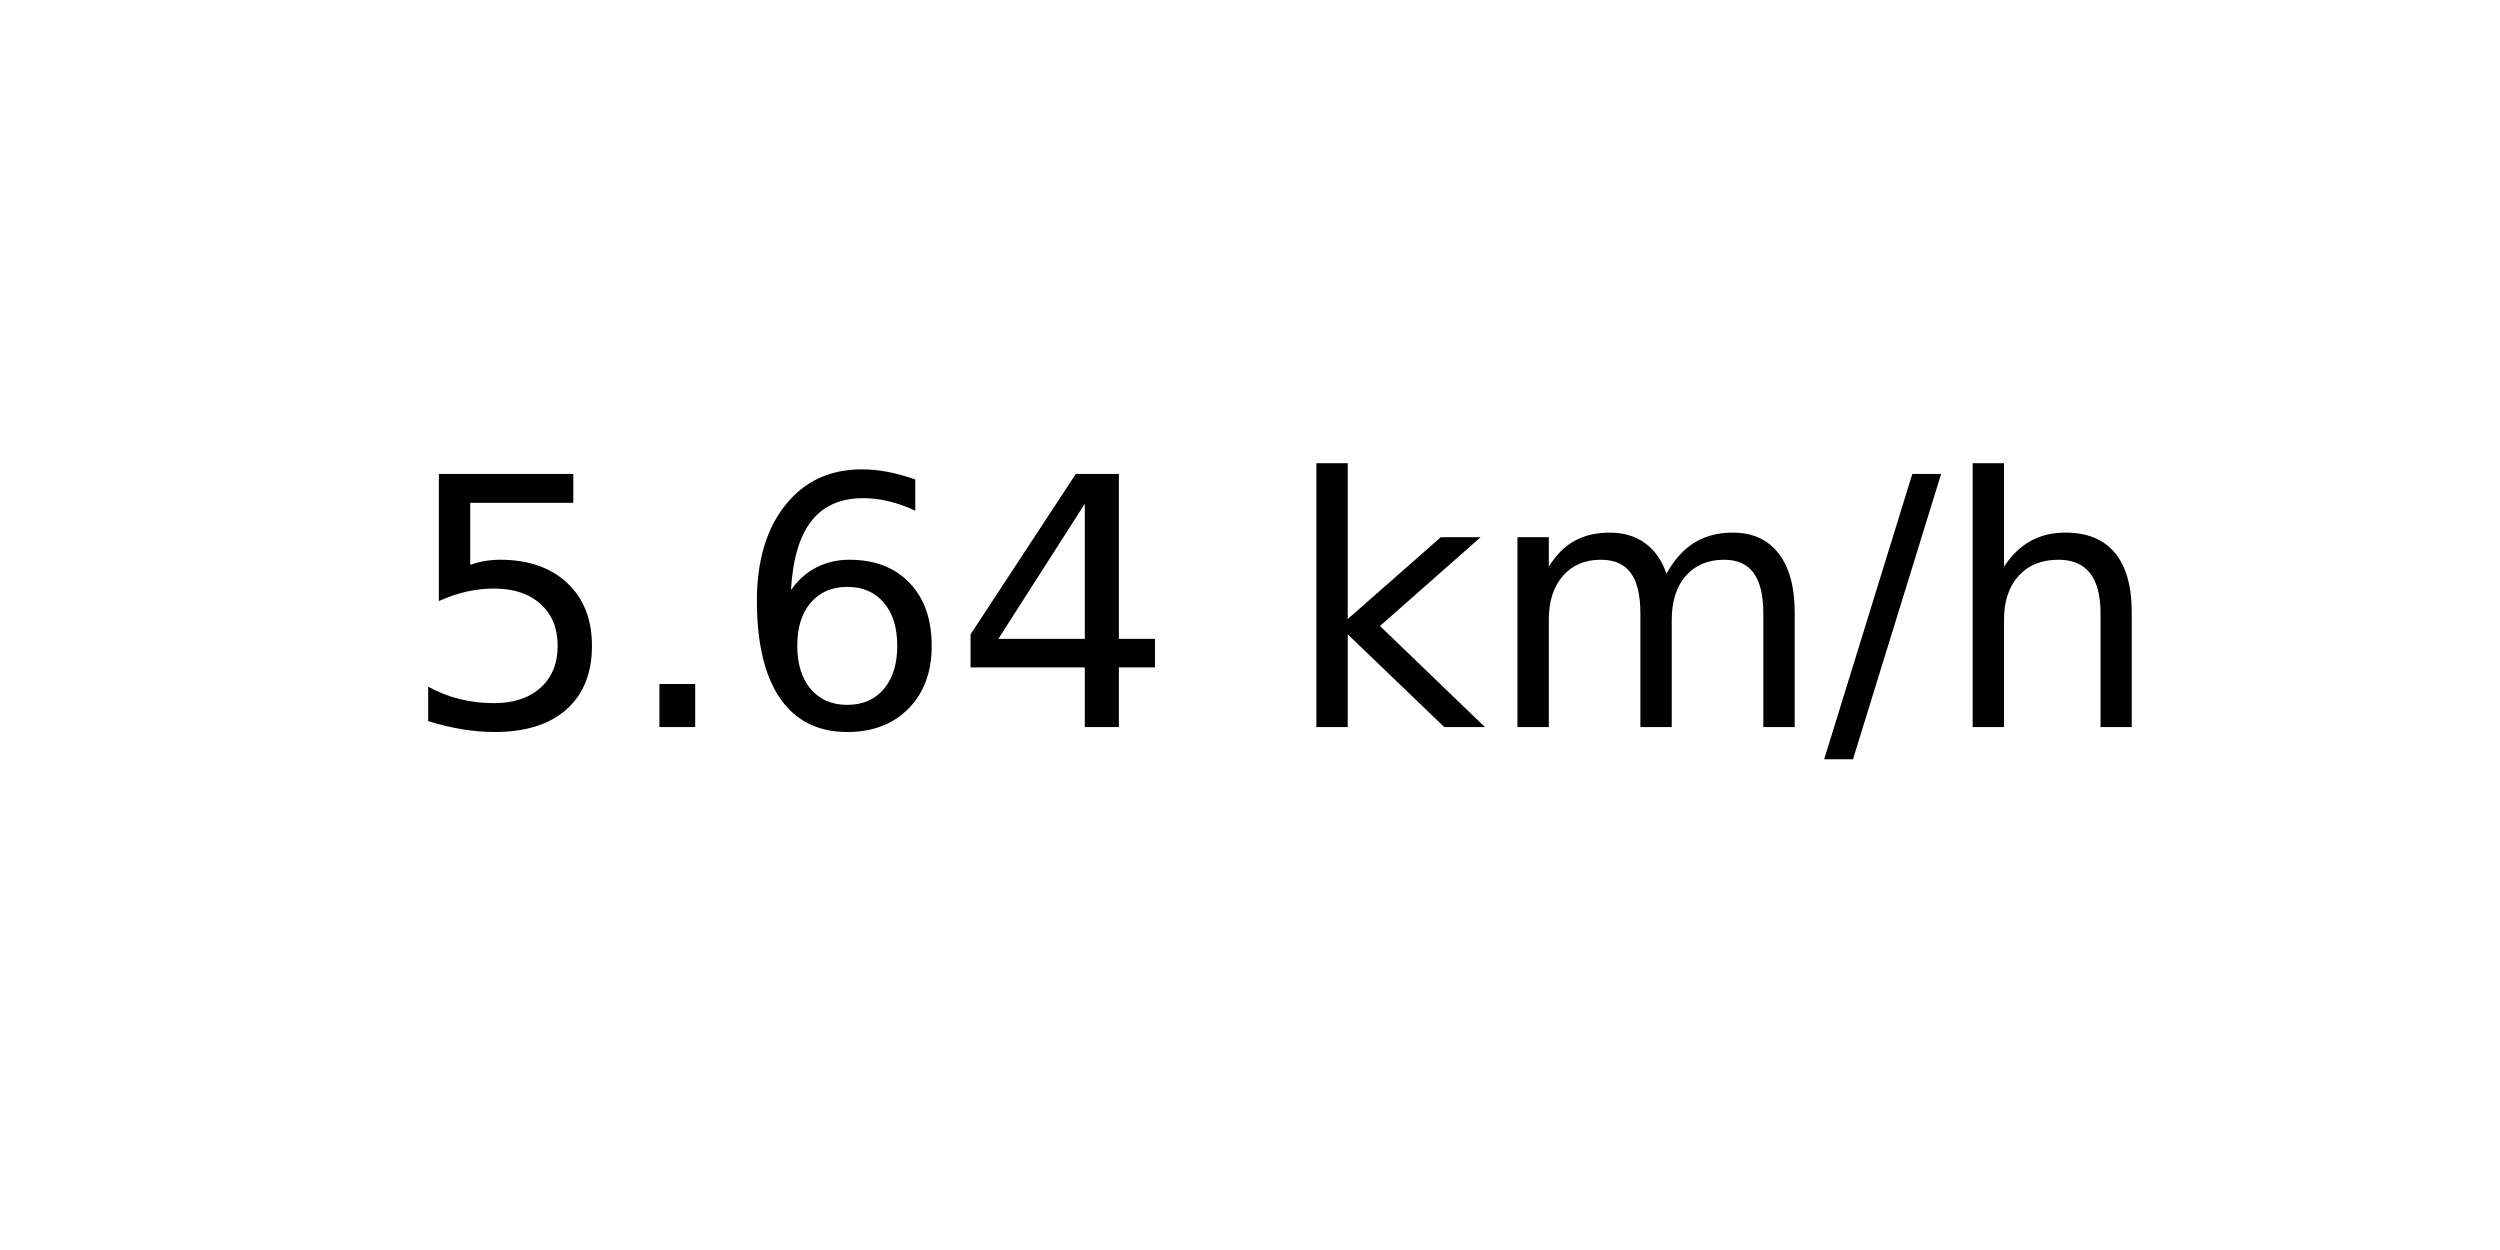
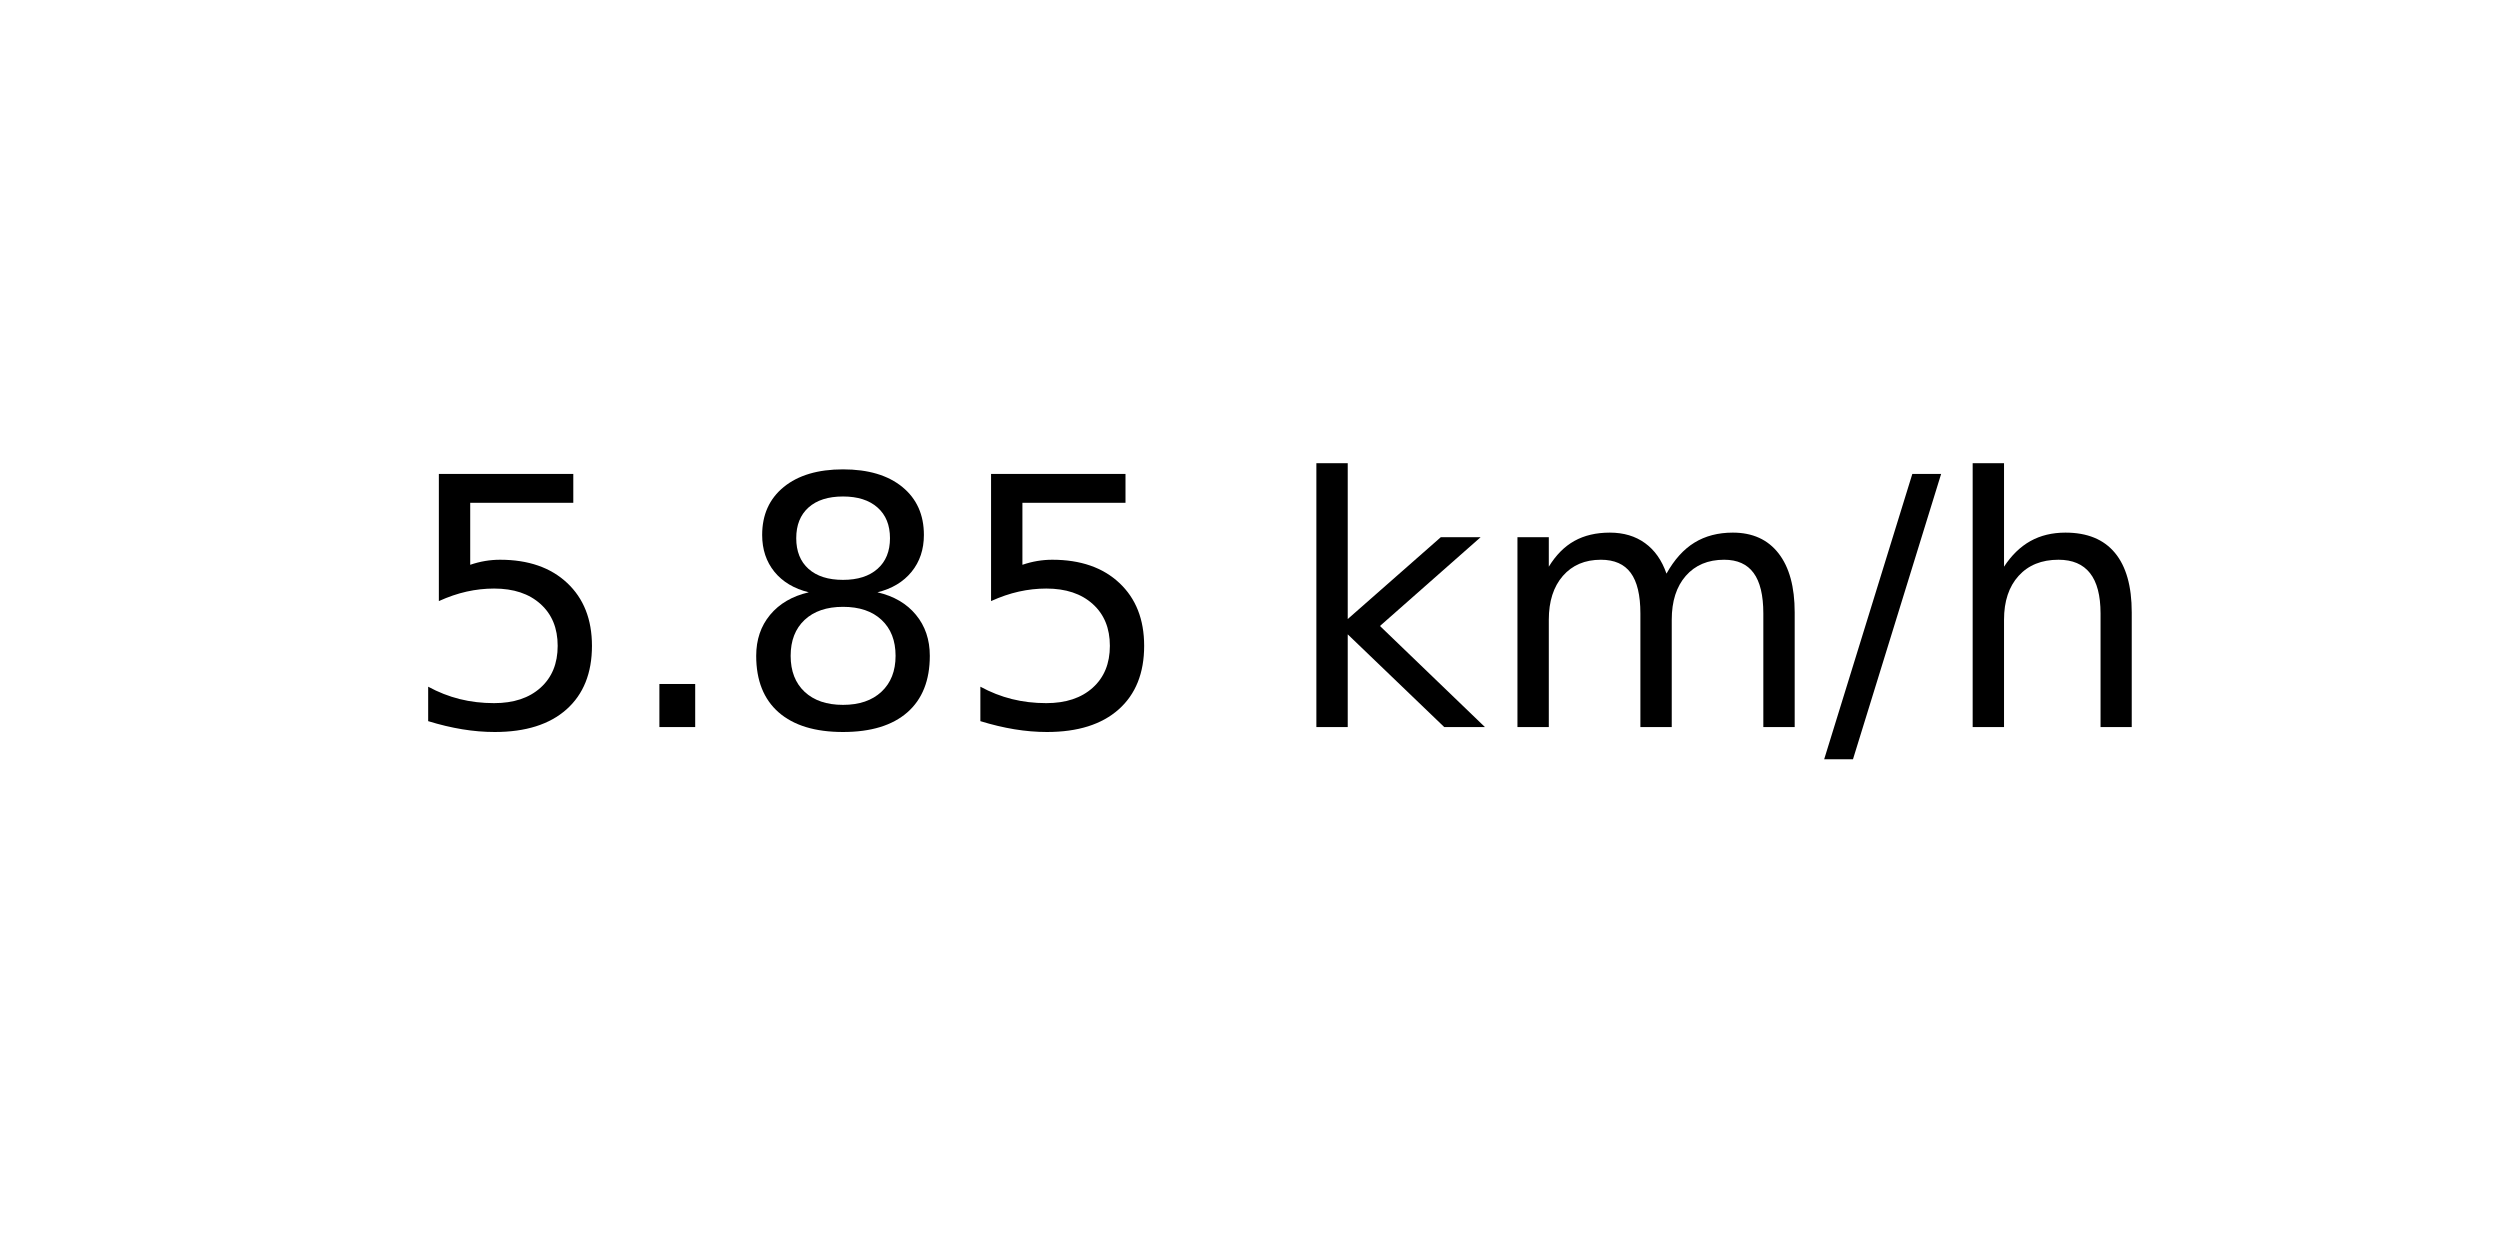
<svg xmlns="http://www.w3.org/2000/svg" xmlns:xlink="http://www.w3.org/1999/xlink" width="72pt" height="36pt" viewBox="0 0 72 36" version="1.1">
  <defs>
    <style type="text/css">*{stroke-linejoin: round; stroke-linecap: butt}</style>
  </defs>
  <g id="figure_1">
    <g id="axes_1">
      <g id="text_1">
        <g transform="translate(11.55937 20.93937) scale(0.1 -0.1)">
          <defs>
            <path id="DejaVuSans-35" d="M 691 4666  L 3169 4666  L 3169 4134  L 1269 4134  L 1269 2991  Q 1406 3038 1543 3061  Q 1681 3084 1819 3084  Q 2600 3084 3056 2656  Q 3513 2228 3513 1497  Q 3513 744 3044 326  Q 2575 -91 1722 -91  Q 1428 -91 1123 -41  Q 819 9 494 109  L 494 744  Q 775 591 1075 516  Q 1375 441 1709 441  Q 2250 441 2565 725  Q 2881 1009 2881 1497  Q 2881 1984 2565 2268  Q 2250 2553 1709 2553  Q 1456 2553 1204 2497  Q 953 2441 691 2322  L 691 4666  z " transform="scale(0.015625)" />
            <path id="DejaVuSans-2e" d="M 684 794  L 1344 794  L 1344 0  L 684 0  L 684 794  z " transform="scale(0.015625)" />
-             <path id="DejaVuSans-36" d="M 2113 2584  Q 1688 2584 1439 2293  Q 1191 2003 1191 1497  Q 1191 994 1439 701  Q 1688 409 2113 409  Q 2538 409 2786 701  Q 3034 994 3034 1497  Q 3034 2003 2786 2293  Q 2538 2584 2113 2584  z M 3366 4563  L 3366 3988  Q 3128 4100 2886 4159  Q 2644 4219 2406 4219  Q 1781 4219 1451 3797  Q 1122 3375 1075 2522  Q 1259 2794 1537 2939  Q 1816 3084 2150 3084  Q 2853 3084 3261 2657  Q 3669 2231 3669 1497  Q 3669 778 3244 343  Q 2819 -91 2113 -91  Q 1303 -91 875 529  Q 447 1150 447 2328  Q 447 3434 972 4092  Q 1497 4750 2381 4750  Q 2619 4750 2861 4703  Q 3103 4656 3366 4563  z " transform="scale(0.015625)" />
-             <path id="DejaVuSans-34" d="M 2419 4116  L 825 1625  L 2419 1625  L 2419 4116  z M 2253 4666  L 3047 4666  L 3047 1625  L 3713 1625  L 3713 1100  L 3047 1100  L 3047 0  L 2419 0  L 2419 1100  L 313 1100  L 313 1709  L 2253 4666  z " transform="scale(0.015625)" />
+             <path id="DejaVuSans-38" d="M 2034 2216  Q 1584 2216 1326 1975  Q 1069 1734 1069 1313  Q 1069 891 1326 650  Q 1584 409 2034 409  Q 2484 409 2743 651  Q 3003 894 3003 1313  Q 3003 1734 2745 1975  Q 2488 2216 2034 2216  z M 1403 2484  Q 997 2584 770 2862  Q 544 3141 544 3541  Q 544 4100 942 4425  Q 1341 4750 2034 4750  Q 2731 4750 3128 4425  Q 3525 4100 3525 3541  Q 3525 3141 3298 2862  Q 3072 2584 2669 2484  Q 3125 2378 3379 2068  Q 3634 1759 3634 1313  Q 3634 634 3220 271  Q 2806 -91 2034 -91  Q 1263 -91 848 271  Q 434 634 434 1313  Q 434 1759 690 2068  Q 947 2378 1403 2484  z M 1172 3481  Q 1172 3119 1398 2916  Q 1625 2713 2034 2713  Q 2441 2713 2670 2916  Q 2900 3119 2900 3481  Q 2900 3844 2670 4047  Q 2441 4250 2034 4250  Q 1625 4250 1398 4047  Q 1172 3844 1172 3481  z " transform="scale(0.015625)" />
            <path id="DejaVuSans-20" transform="scale(0.015625)" />
            <path id="DejaVuSans-6b" d="M 581 4863  L 1159 4863  L 1159 1991  L 2875 3500  L 3609 3500  L 1753 1863  L 3688 0  L 2938 0  L 1159 1709  L 1159 0  L 581 0  L 581 4863  z " transform="scale(0.015625)" />
            <path id="DejaVuSans-6d" d="M 3328 2828  Q 3544 3216 3844 3400  Q 4144 3584 4550 3584  Q 5097 3584 5394 3201  Q 5691 2819 5691 2113  L 5691 0  L 5113 0  L 5113 2094  Q 5113 2597 4934 2840  Q 4756 3084 4391 3084  Q 3944 3084 3684 2787  Q 3425 2491 3425 1978  L 3425 0  L 2847 0  L 2847 2094  Q 2847 2600 2669 2842  Q 2491 3084 2119 3084  Q 1678 3084 1418 2786  Q 1159 2488 1159 1978  L 1159 0  L 581 0  L 581 3500  L 1159 3500  L 1159 2956  Q 1356 3278 1631 3431  Q 1906 3584 2284 3584  Q 2666 3584 2933 3390  Q 3200 3197 3328 2828  z " transform="scale(0.015625)" />
            <path id="DejaVuSans-2f" d="M 1625 4666  L 2156 4666  L 531 -594  L 0 -594  L 1625 4666  z " transform="scale(0.015625)" />
            <path id="DejaVuSans-68" d="M 3513 2113  L 3513 0  L 2938 0  L 2938 2094  Q 2938 2591 2744 2837  Q 2550 3084 2163 3084  Q 1697 3084 1428 2787  Q 1159 2491 1159 1978  L 1159 0  L 581 0  L 581 4863  L 1159 4863  L 1159 2956  Q 1366 3272 1645 3428  Q 1925 3584 2291 3584  Q 2894 3584 3203 3211  Q 3513 2838 3513 2113  z " transform="scale(0.015625)" />
          </defs>
          <use xlink:href="#DejaVuSans-35" />
          <use xlink:href="#DejaVuSans-2e" x="63.623" />
-           <use xlink:href="#DejaVuSans-36" x="95.41" />
-           <use xlink:href="#DejaVuSans-34" x="159.033" />
+           <use xlink:href="#DejaVuSans-38" x="95.41" />
+           <use xlink:href="#DejaVuSans-35" x="159.033" />
          <use xlink:href="#DejaVuSans-20" x="222.656" />
          <use xlink:href="#DejaVuSans-6b" x="254.443" />
          <use xlink:href="#DejaVuSans-6d" x="312.354" />
          <use xlink:href="#DejaVuSans-2f" x="409.766" />
          <use xlink:href="#DejaVuSans-68" x="443.457" />
        </g>
      </g>
    </g>
  </g>
</svg>
